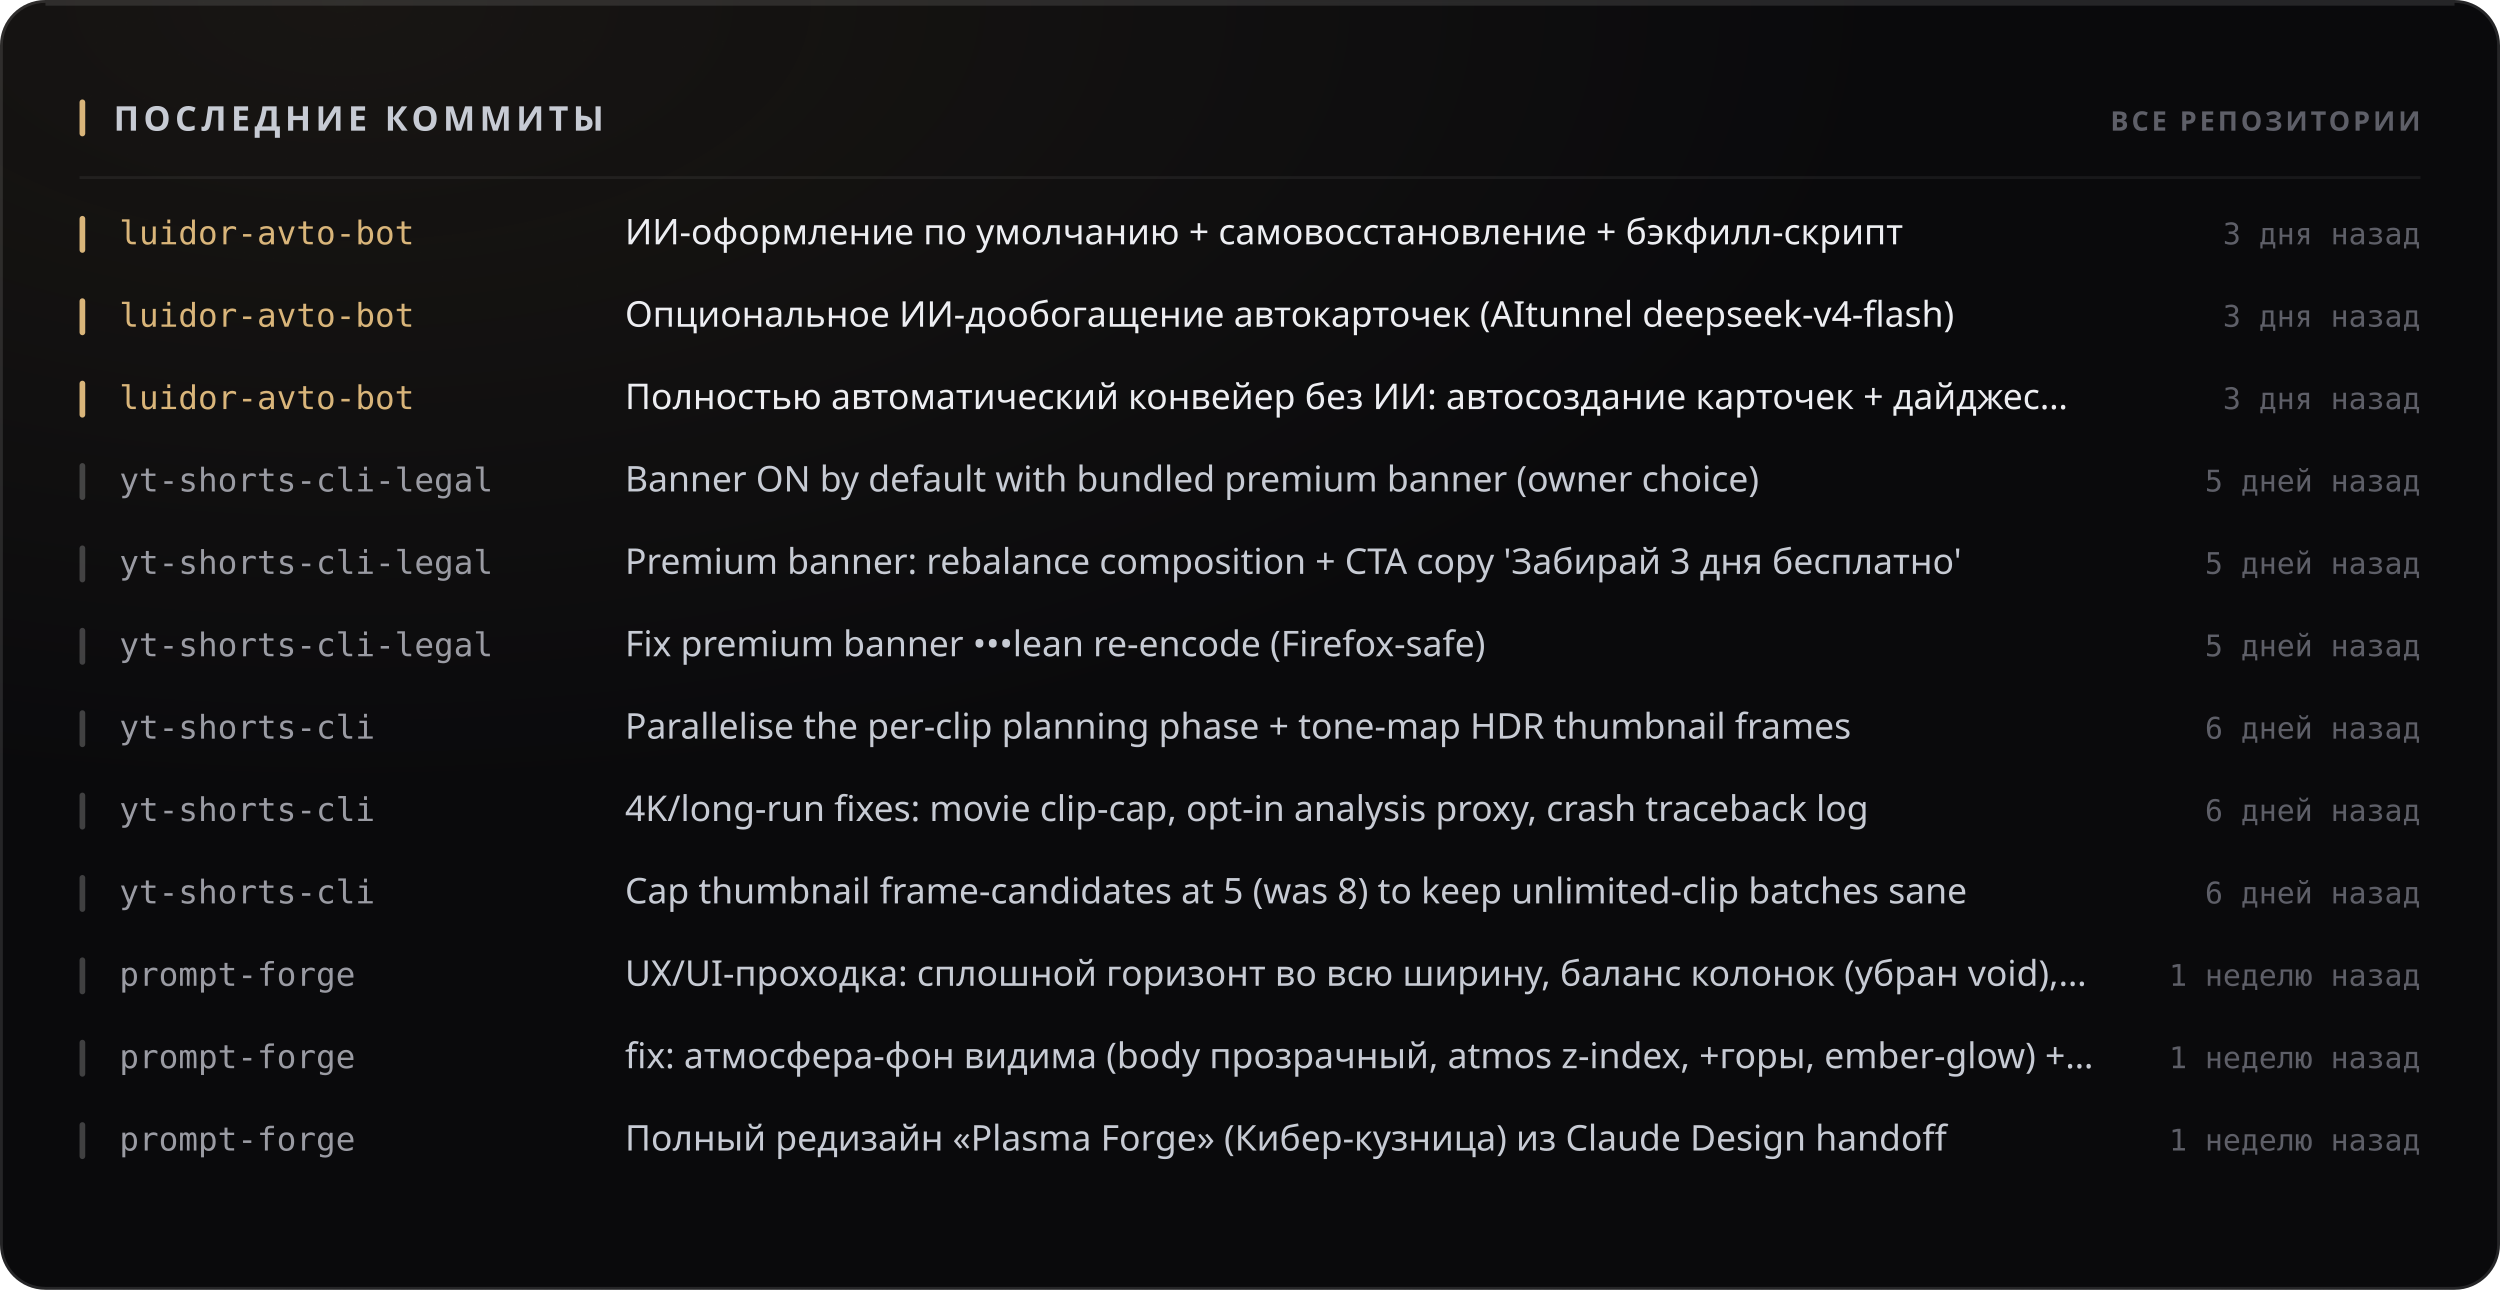
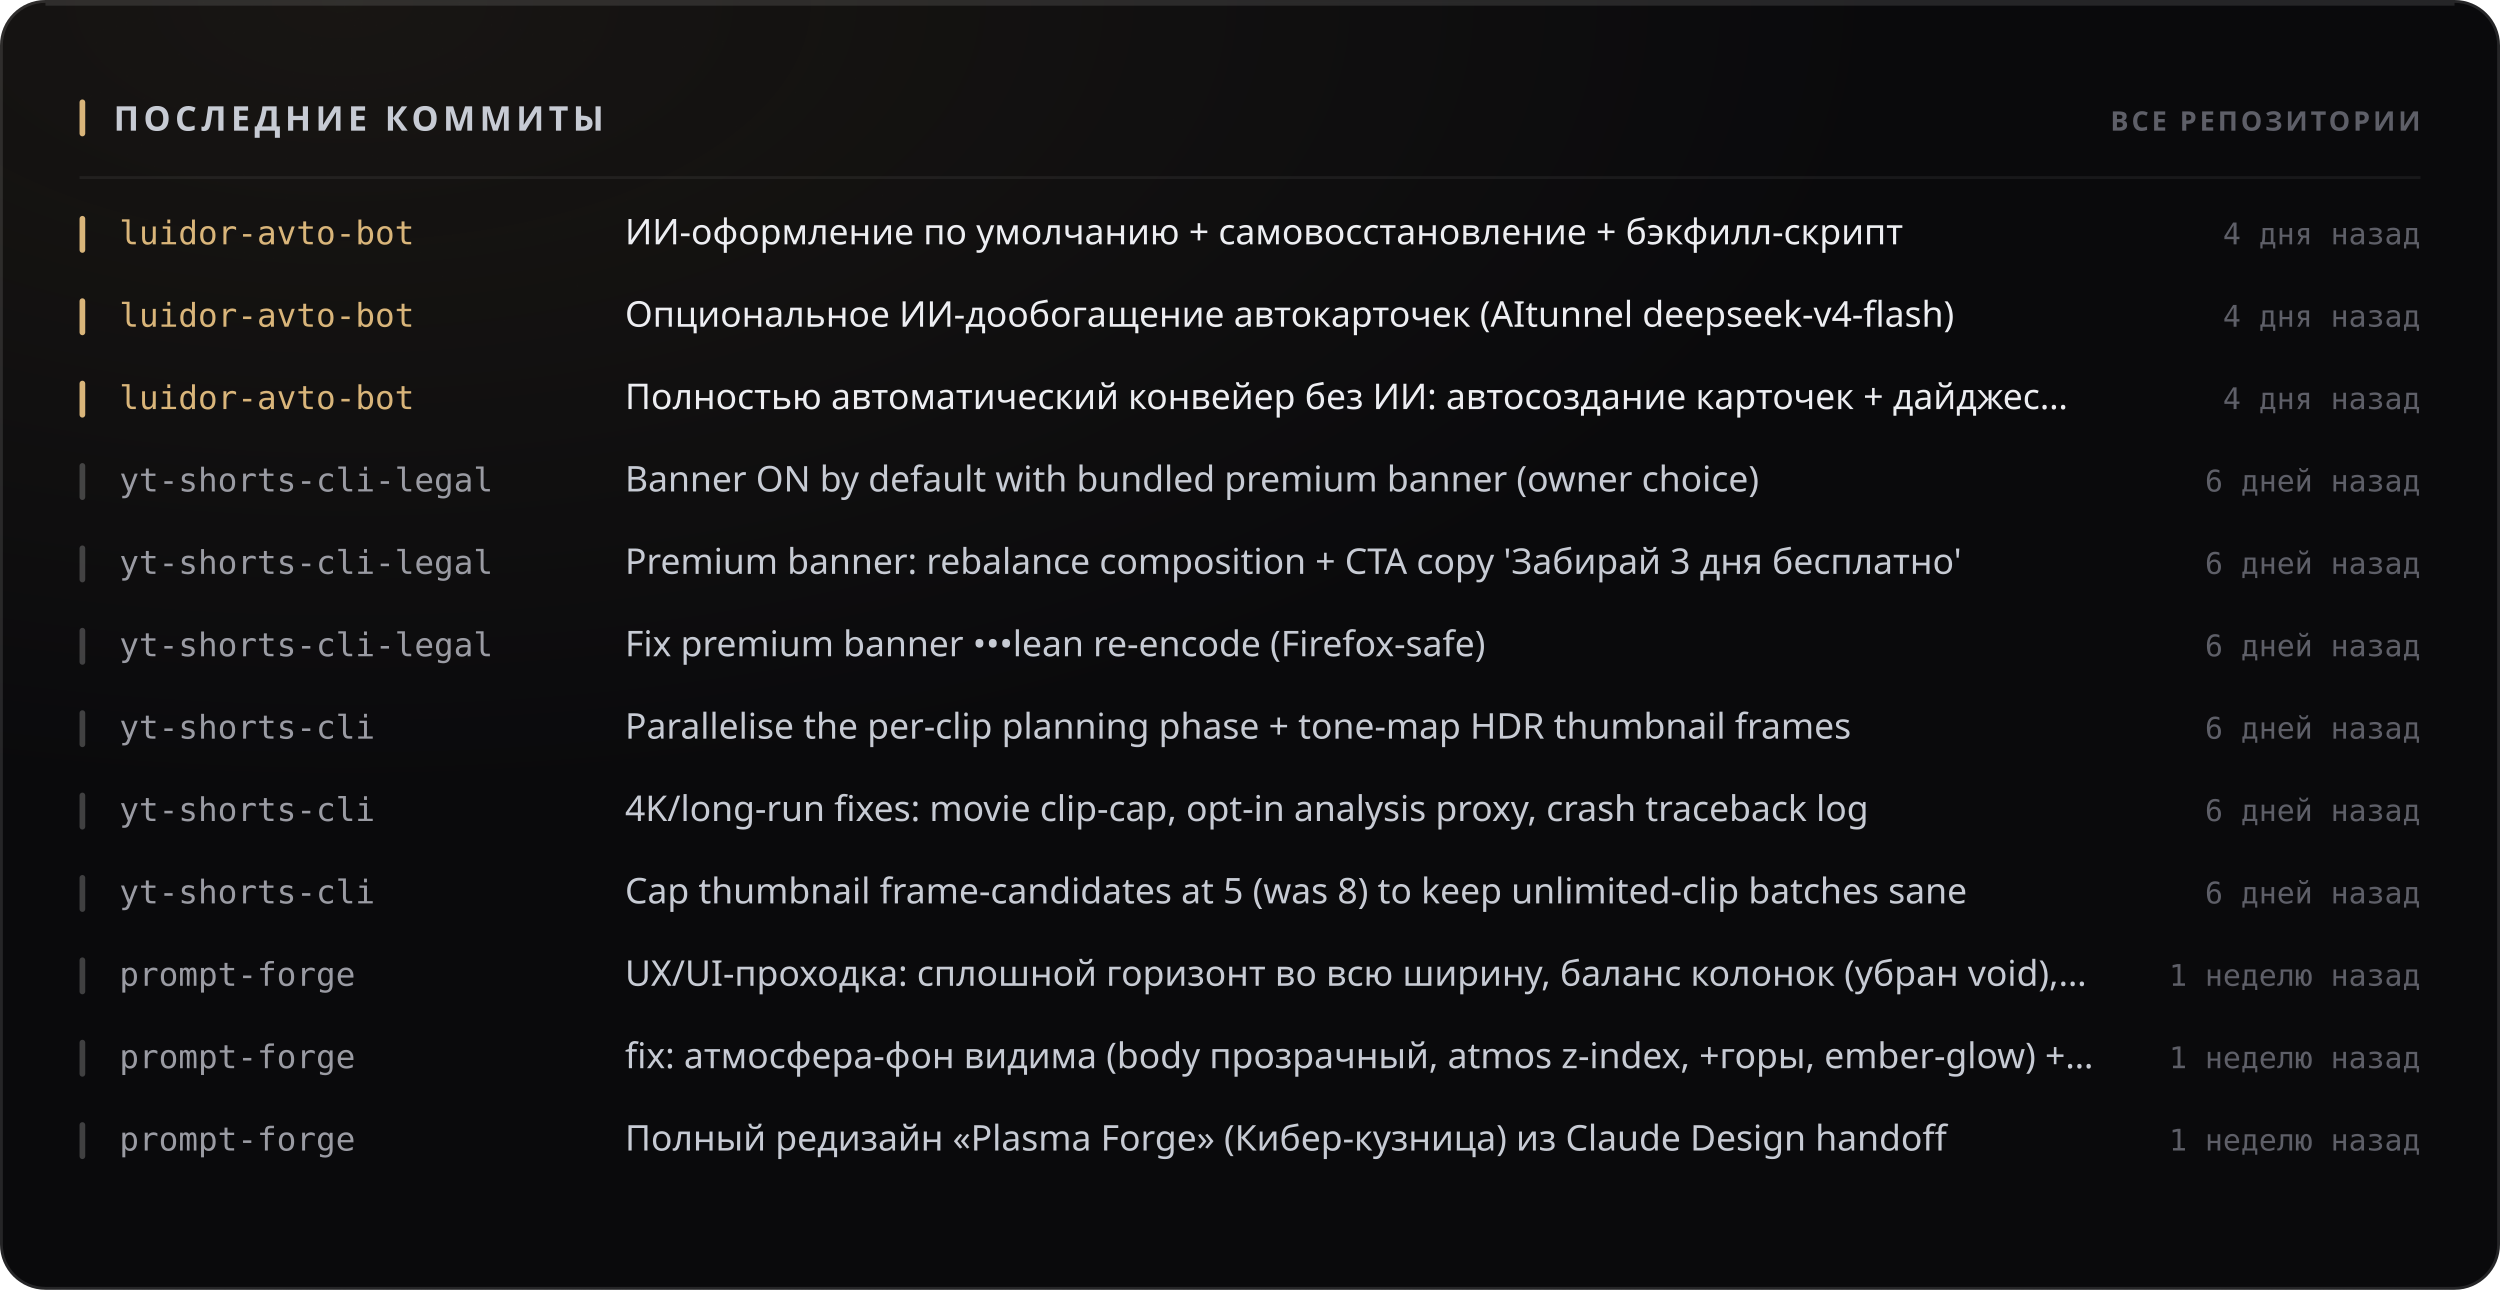
<svg xmlns="http://www.w3.org/2000/svg" width="880" height="454" viewBox="0 0 880 454" role="img">
  <style>
  text { font-family: -apple-system, BlinkMacSystemFont, 'Segoe UI', 'Noto Sans', Helvetica, Arial, sans-serif; }
  .mono { font-family: ui-monospace, 'SF Mono', 'Cascadia Mono', 'DejaVu Sans Mono', Menlo, Consolas, monospace; font-variant-numeric: tabular-nums; }
  .caps { letter-spacing: .1em; text-transform: uppercase; }

  @keyframes sheen  { from { transform: translateX(-120%); } to { transform: translateX(260%); } }
  @keyframes rise   { from { opacity: 0; transform: translateY(6px); } to { opacity: 1; transform: none; } }
  @keyframes slide  { from { opacity: 0; transform: translateX(-8px); } to { opacity: 1; transform: none; } }
  @keyframes grow   { from { transform: scaleY(0); } to { transform: scaleY(1); } }
  @keyframes widen  { from { transform: scaleX(0); } to { transform: scaleX(1); } }
  @keyframes draw   { from { stroke-dashoffset: 200; } to { stroke-dashoffset: 0; } }

  .sheen { animation: sheen 5.5s cubic-bezier(.45,0,.2,1) infinite; }
  .rise  { animation: rise .5s cubic-bezier(.16,1,.3,1) both; }
  .slide { animation: slide .42s cubic-bezier(.16,1,.3,1) both; }
  .bar   { transform-box: fill-box; transform-origin: 50% 100%;
           animation: grow .62s cubic-bezier(.16,1,.3,1) both; }
  .fill  { transform-box: fill-box; transform-origin: 0% 50%;
           animation: widen .8s cubic-bezier(.16,1,.3,1) both; }
  /* The hidden start state lives in the keyframes, never in the static rule.
     A renderer that ignores CSS animations then falls back to the FINISHED
     state — a drawn line, visible text — instead of an empty panel. */
  .spark { stroke-dasharray: 200;
           animation: draw 1.1s cubic-bezier(.16,1,.3,1) both; }

  @media (prefers-reduced-motion: reduce) {
    .sheen { animation: none; opacity: 0; }
    .rise, .slide, .bar, .fill, .spark { animation: none; opacity: 1; transform: none;
                                         stroke-dashoffset: 0; }
  }</style>
  <defs>
    <filter id="grain1" x="0" y="0" width="100%" height="100%">
      <feTurbulence type="fractalNoise" baseFrequency="0.82" numOctaves="3" stitchTiles="stitch" />
      <feColorMatrix type="saturate" values="0" />
    </filter>
    <radialGradient id="wash2" cx="14%" cy="0%" r="62%">
      <stop offset="0%" stop-color="#d9b57a" stop-opacity="0.07" />
      <stop offset="100%" stop-color="#d9b57a" stop-opacity="0" />
    </radialGradient>
  </defs>
  <rect width="880" height="454" rx="16" fill="#0a0a0c" />
  <rect width="880" height="454" rx="16" fill="url(#wash2)" />
  <rect width="880" height="454" rx="16" filter="url(#grain1)" opacity="0.05" style="mix-blend-mode:overlay" />
  <rect x=".5" y=".5" width="879" height="453" rx="15.5" fill="none" stroke="rgba(255,255,255,0.11)" />
  <path d="M16 1.5 H864" stroke="rgba(255,255,255,0.112)" stroke-width="1" fill="none" />
  <rect x="28" y="35" width="2" height="13" rx="1" fill="#d9b57a" />
  <text x="40" y="46" font-size="12" font-weight="700" fill="#c7cbd4" letter-spacing="0.13em">ПОСЛЕДНИЕ КОММИТЫ</text>
  <text x="852" y="46" font-size="9.5" font-weight="600" fill="#5e5f68" text-anchor="end" letter-spacing="0.11em">ВСЕ РЕПОЗИТОРИИ</text>
  <path d="M28 62.5 H852" stroke="rgba(255,255,255,0.06)" stroke-width="1" />
  <g class="slide" opacity="1" style="">
    <rect x="28" y="76" width="2" height="13" rx="1" fill="#d9b57a" />
    <text x="42" y="86" font-size="11.5" font-weight="500" fill="#d9b57a" class="mono">luidor-avto-bot</text>
    <text x="220" y="86" font-size="12.5" font-weight="400" fill="#edeef2">ИИ-оформление по умолчанию + самовосстановление + бэкфилл-скрипт</text>
-     <text x="852" y="86" font-size="10.5" font-weight="400" fill="#5e5f68" text-anchor="end" class="mono">3 дня назад</text>
+     <text x="852" y="86" font-size="10.5" font-weight="400" fill="#5e5f68" text-anchor="end" class="mono">4 дня назад</text>
  </g>
  <g class="slide" opacity="1" style=" animation-delay:0.022s;">
    <rect x="28" y="105" width="2" height="13" rx="1" fill="#d9b57a" />
    <text x="42" y="115" font-size="11.5" font-weight="500" fill="#d9b57a" class="mono">luidor-avto-bot</text>
    <text x="220" y="115" font-size="12.5" font-weight="400" fill="#edeef2">Опциональное ИИ-дообогащение автокарточек (AItunnel deepseek-v4-flash)</text>
-     <text x="852" y="115" font-size="10.5" font-weight="400" fill="#5e5f68" text-anchor="end" class="mono">3 дня назад</text>
+     <text x="852" y="115" font-size="10.5" font-weight="400" fill="#5e5f68" text-anchor="end" class="mono">4 дня назад</text>
  </g>
  <g class="slide" opacity="1" style=" animation-delay:0.044s;">
    <rect x="28" y="134" width="2" height="13" rx="1" fill="#d9b57a" />
    <text x="42" y="144" font-size="11.5" font-weight="500" fill="#d9b57a" class="mono">luidor-avto-bot</text>
    <text x="220" y="144" font-size="12.5" font-weight="400" fill="#edeef2">Полностью автоматический конвейер без ИИ: автосоздание карточек + дайджес…</text>
-     <text x="852" y="144" font-size="10.5" font-weight="400" fill="#5e5f68" text-anchor="end" class="mono">3 дня назад</text>
+     <text x="852" y="144" font-size="10.5" font-weight="400" fill="#5e5f68" text-anchor="end" class="mono">4 дня назад</text>
  </g>
  <g class="slide" opacity="1" style=" animation-delay:0.066s;">
    <rect x="28" y="163" width="2" height="13" rx="1" fill="rgba(255,255,255,0.22)" />
    <text x="42" y="173" font-size="11.5" font-weight="500" fill="#9a9ba3" class="mono">yt-shorts-cli-legal</text>
    <text x="220" y="173" font-size="12.5" font-weight="400" fill="#c7cbd4">Banner ON by default with bundled premium banner (owner choice)</text>
-     <text x="852" y="173" font-size="10.5" font-weight="400" fill="#5e5f68" text-anchor="end" class="mono">5 дней назад</text>
+     <text x="852" y="173" font-size="10.5" font-weight="400" fill="#5e5f68" text-anchor="end" class="mono">6 дней назад</text>
  </g>
  <g class="slide" opacity="1" style=" animation-delay:0.088s;">
    <rect x="28" y="192" width="2" height="13" rx="1" fill="rgba(255,255,255,0.22)" />
    <text x="42" y="202" font-size="11.5" font-weight="500" fill="#9a9ba3" class="mono">yt-shorts-cli-legal</text>
    <text x="220" y="202" font-size="12.5" font-weight="400" fill="#c7cbd4">Premium banner: rebalance composition + CTA copy 'Забирай 3 дня бесплатно'</text>
-     <text x="852" y="202" font-size="10.5" font-weight="400" fill="#5e5f68" text-anchor="end" class="mono">5 дней назад</text>
+     <text x="852" y="202" font-size="10.5" font-weight="400" fill="#5e5f68" text-anchor="end" class="mono">6 дней назад</text>
  </g>
  <g class="slide" opacity="1" style=" animation-delay:0.110s;">
    <rect x="28" y="221" width="2" height="13" rx="1" fill="rgba(255,255,255,0.22)" />
    <text x="42" y="231" font-size="11.5" font-weight="500" fill="#9a9ba3" class="mono">yt-shorts-cli-legal</text>
    <text x="220" y="231" font-size="12.5" font-weight="400" fill="#c7cbd4">Fix premium banner •••lean re-encode (Firefox-safe)</text>
-     <text x="852" y="231" font-size="10.5" font-weight="400" fill="#5e5f68" text-anchor="end" class="mono">5 дней назад</text>
+     <text x="852" y="231" font-size="10.5" font-weight="400" fill="#5e5f68" text-anchor="end" class="mono">6 дней назад</text>
  </g>
  <g class="slide" opacity="1" style=" animation-delay:0.132s;">
    <rect x="28" y="250" width="2" height="13" rx="1" fill="rgba(255,255,255,0.22)" />
    <text x="42" y="260" font-size="11.5" font-weight="500" fill="#9a9ba3" class="mono">yt-shorts-cli</text>
    <text x="220" y="260" font-size="12.5" font-weight="400" fill="#c7cbd4">Parallelise the per-clip planning phase + tone-map HDR thumbnail frames</text>
    <text x="852" y="260" font-size="10.5" font-weight="400" fill="#5e5f68" text-anchor="end" class="mono">6 дней назад</text>
  </g>
  <g class="slide" opacity="1" style=" animation-delay:0.154s;">
    <rect x="28" y="279" width="2" height="13" rx="1" fill="rgba(255,255,255,0.22)" />
    <text x="42" y="289" font-size="11.5" font-weight="500" fill="#9a9ba3" class="mono">yt-shorts-cli</text>
    <text x="220" y="289" font-size="12.5" font-weight="400" fill="#c7cbd4">4K/long-run fixes: movie clip-cap, opt-in analysis proxy, crash traceback log</text>
    <text x="852" y="289" font-size="10.5" font-weight="400" fill="#5e5f68" text-anchor="end" class="mono">6 дней назад</text>
  </g>
  <g class="slide" opacity="1" style=" animation-delay:0.176s;">
    <rect x="28" y="308" width="2" height="13" rx="1" fill="rgba(255,255,255,0.22)" />
    <text x="42" y="318" font-size="11.5" font-weight="500" fill="#9a9ba3" class="mono">yt-shorts-cli</text>
    <text x="220" y="318" font-size="12.5" font-weight="400" fill="#c7cbd4">Cap thumbnail frame-candidates at 5 (was 8) to keep unlimited-clip batches sane</text>
    <text x="852" y="318" font-size="10.5" font-weight="400" fill="#5e5f68" text-anchor="end" class="mono">6 дней назад</text>
  </g>
  <g class="slide" opacity="1" style=" animation-delay:0.198s;">
    <rect x="28" y="337" width="2" height="13" rx="1" fill="rgba(255,255,255,0.22)" />
    <text x="42" y="347" font-size="11.5" font-weight="500" fill="#9a9ba3" class="mono">prompt-forge</text>
    <text x="220" y="347" font-size="12.5" font-weight="400" fill="#c7cbd4">UX/UI-проходка: сплошной горизонт во всю ширину, баланс колонок (убран void),…</text>
    <text x="852" y="347" font-size="10.5" font-weight="400" fill="#5e5f68" text-anchor="end" class="mono">1 неделю назад</text>
  </g>
  <g class="slide" opacity="1" style=" animation-delay:0.220s;">
    <rect x="28" y="366" width="2" height="13" rx="1" fill="rgba(255,255,255,0.22)" />
    <text x="42" y="376" font-size="11.5" font-weight="500" fill="#9a9ba3" class="mono">prompt-forge</text>
    <text x="220" y="376" font-size="12.5" font-weight="400" fill="#c7cbd4">fix: атмосфера-фон видима (body прозрачный, atmos z-index, +горы, ember-glow) +…</text>
    <text x="852" y="376" font-size="10.5" font-weight="400" fill="#5e5f68" text-anchor="end" class="mono">1 неделю назад</text>
  </g>
  <g class="slide" opacity="1" style=" animation-delay:0.242s;">
    <rect x="28" y="395" width="2" height="13" rx="1" fill="rgba(255,255,255,0.22)" />
    <text x="42" y="405" font-size="11.5" font-weight="500" fill="#9a9ba3" class="mono">prompt-forge</text>
    <text x="220" y="405" font-size="12.5" font-weight="400" fill="#c7cbd4">Полный редизайн «Plasma Forge» (Кибер-кузница) из Claude Design handoff</text>
    <text x="852" y="405" font-size="10.5" font-weight="400" fill="#5e5f68" text-anchor="end" class="mono">1 неделю назад</text>
  </g>
</svg>
